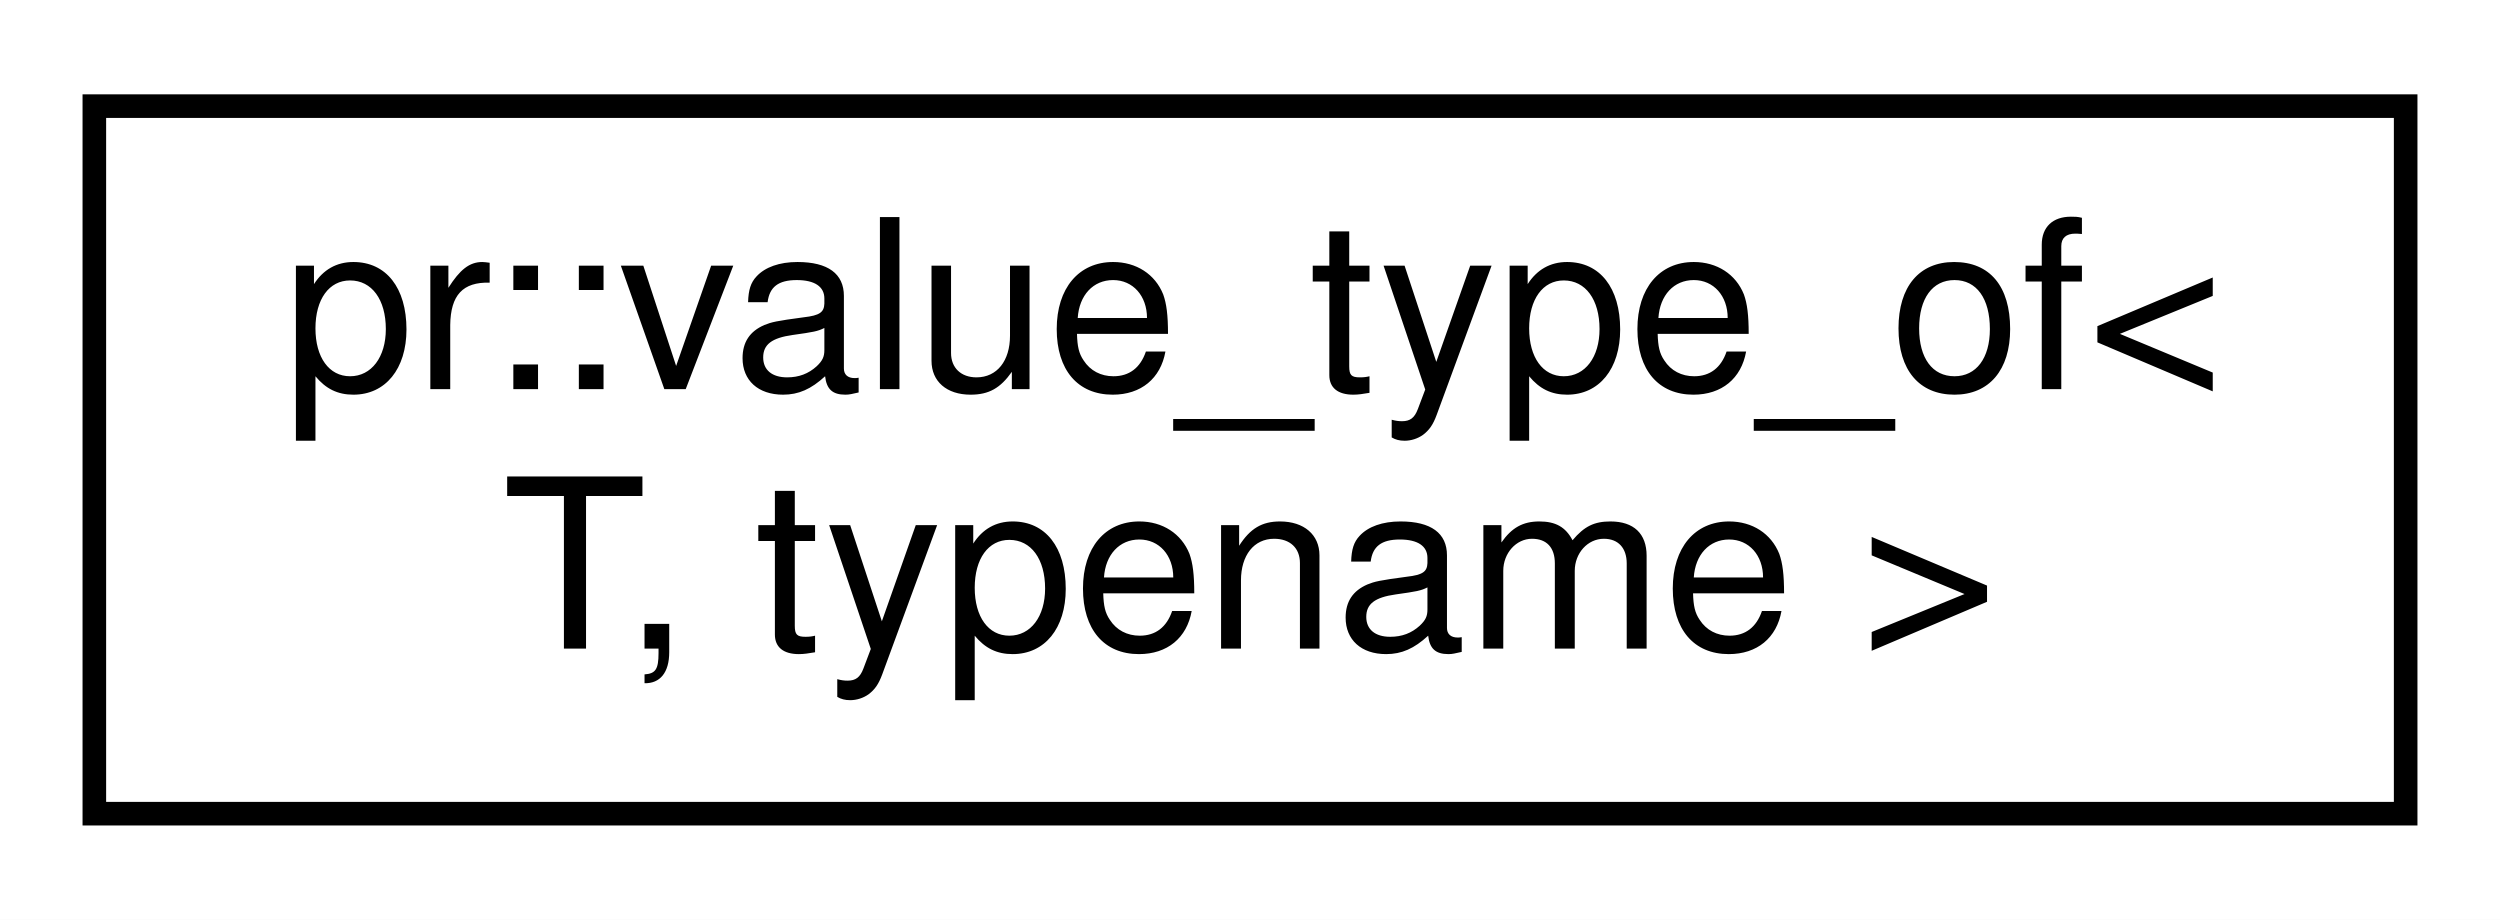
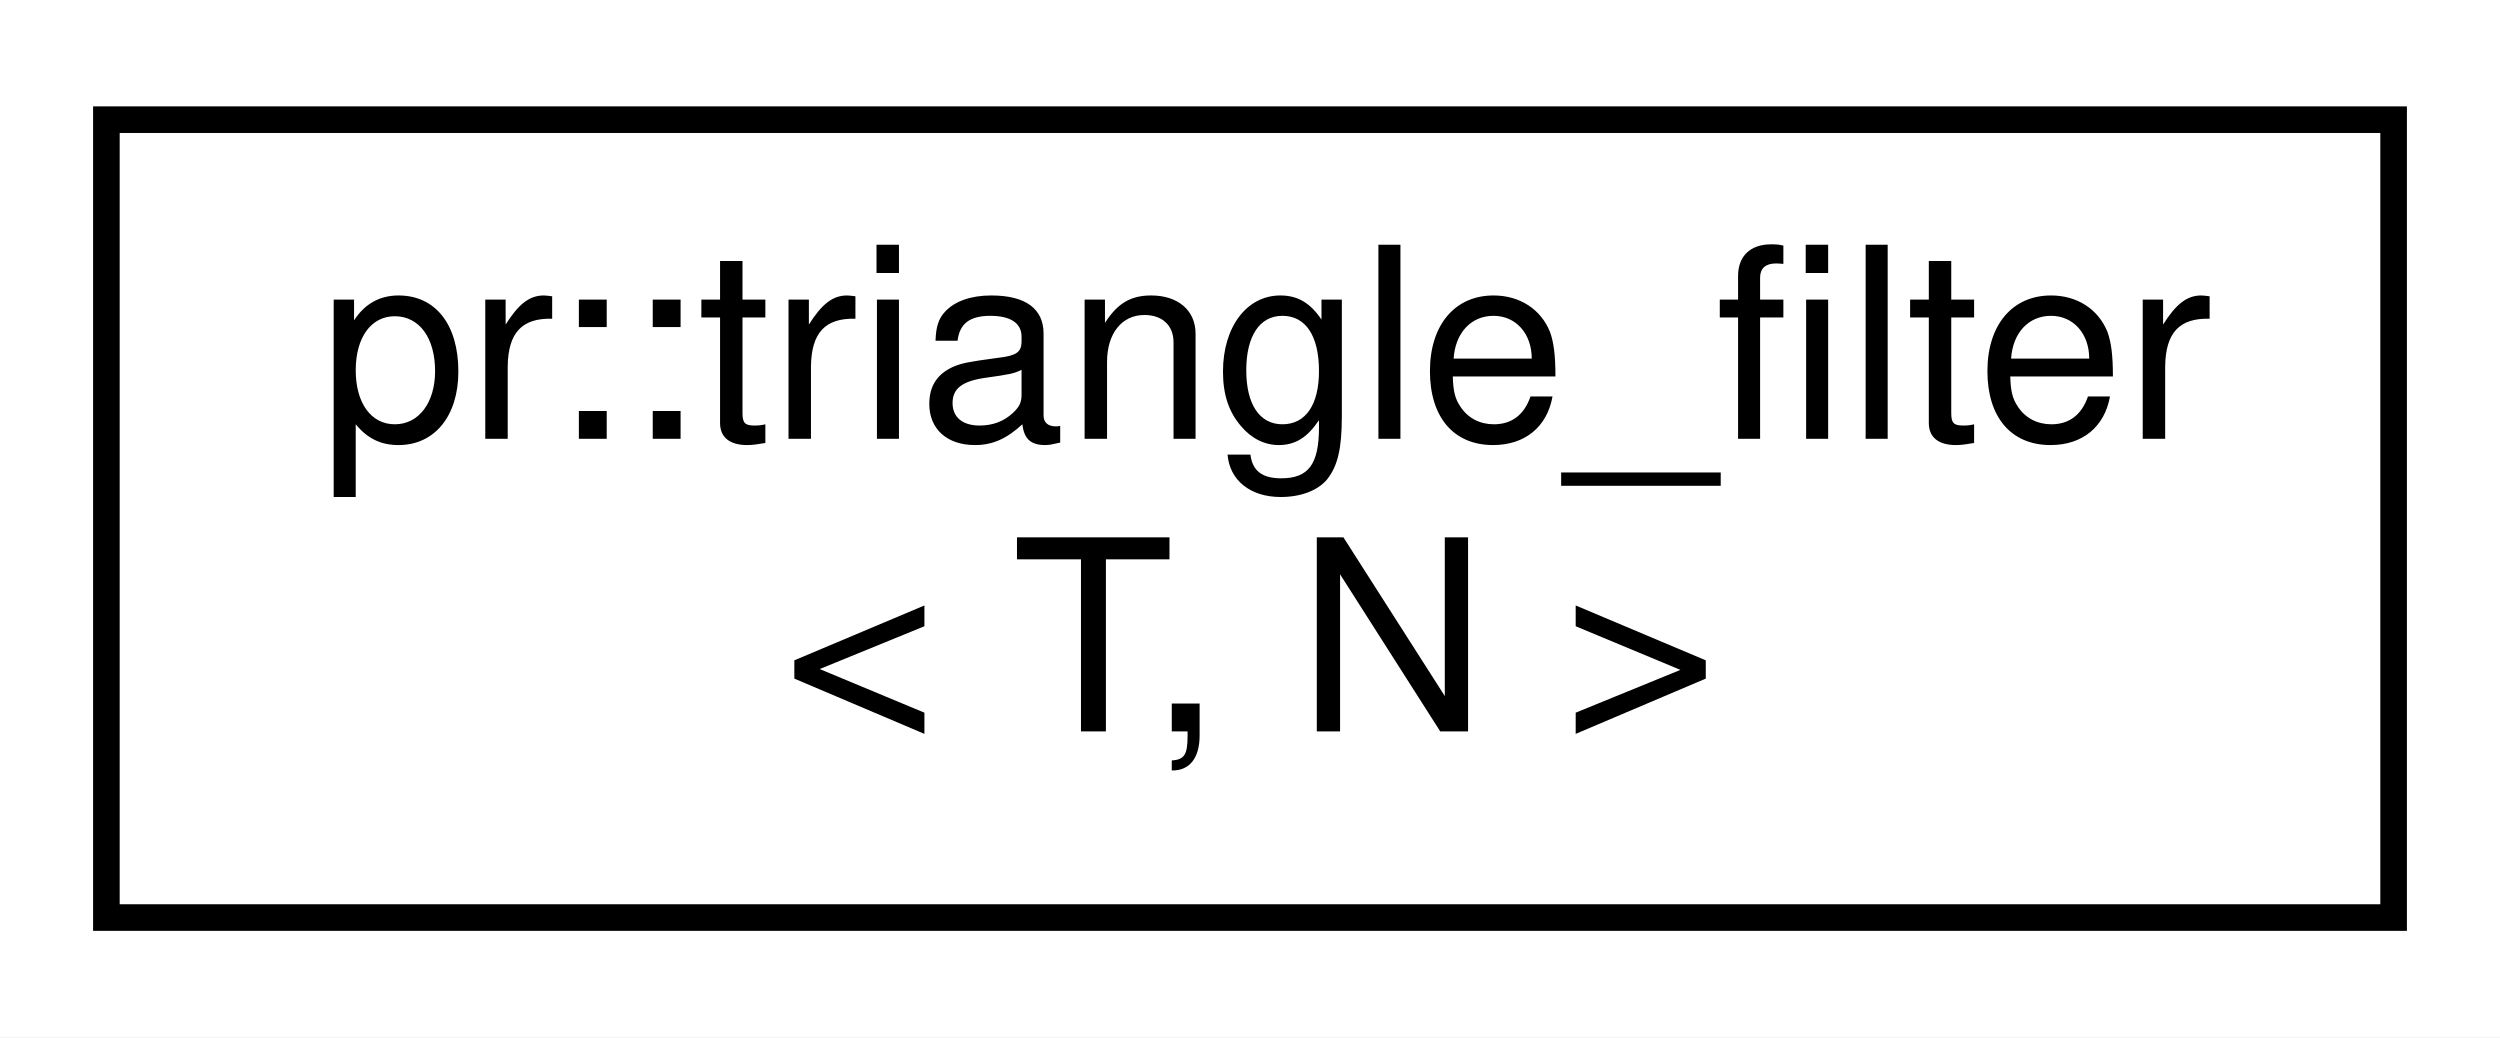
- <svg xmlns="http://www.w3.org/2000/svg" xmlns:xlink="http://www.w3.org/1999/xlink" width="106pt" height="39pt" viewBox="0.00 0.00 106.00 39.00">
+ <svg xmlns="http://www.w3.org/2000/svg" xmlns:xlink="http://www.w3.org/1999/xlink" width="94pt" height="39pt" viewBox="0.00 0.00 94.00 39.00">
  <g id="graph0" class="graph" transform="scale(1 1) rotate(0) translate(4 35)">
-     <polygon fill="#ffffff" stroke="transparent" points="-4,4 -4,-35 102,-35 102,4 -4,4" />
+     <polygon fill="#ffffff" stroke="transparent" points="-4,4 -4,-35 90,-35 90,4 -4,4" />
    <g id="node1" class="node">
      <g id="a_node1">
-         <a xlink:href="structpr_1_1value__type__of.html" target="_top" xlink:title="Value type of. ">
-           <polygon fill="#ffffff" stroke="#000000" points="0,-.5 0,-30.5 98,-30.5 98,-.5 0,-.5" />
-           <text text-anchor="start" x="8" y="-18.5" font-family="Helvetica,sans-Serif" font-size="10.00" fill="#000000">pr::value_type_of&lt;</text>
-           <text text-anchor="middle" x="49" y="-7.5" font-family="Helvetica,sans-Serif" font-size="10.00" fill="#000000"> T, typename &gt;</text>
+         <a xlink:href="structpr_1_1triangle__filter.html" target="_top" xlink:title="Triangle filter. ">
+           <polygon fill="#ffffff" stroke="#000000" points="0,-.5 0,-30.5 86,-30.5 86,-.5 0,-.5" />
+           <text text-anchor="start" x="8" y="-18.5" font-family="Helvetica,sans-Serif" font-size="10.00" fill="#000000">pr::triangle_filter</text>
+           <text text-anchor="middle" x="43" y="-7.5" font-family="Helvetica,sans-Serif" font-size="10.00" fill="#000000">&lt; T, N &gt;</text>
        </a>
      </g>
    </g>
  </g>
</svg>
